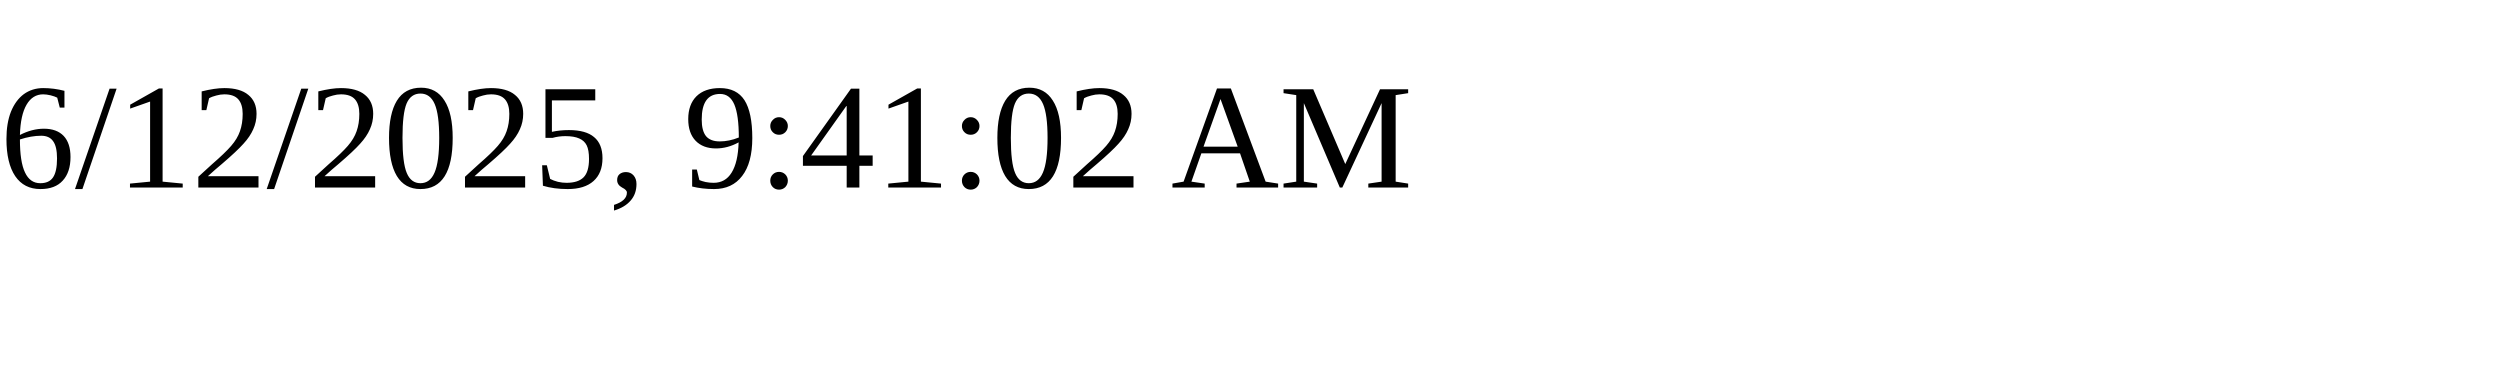
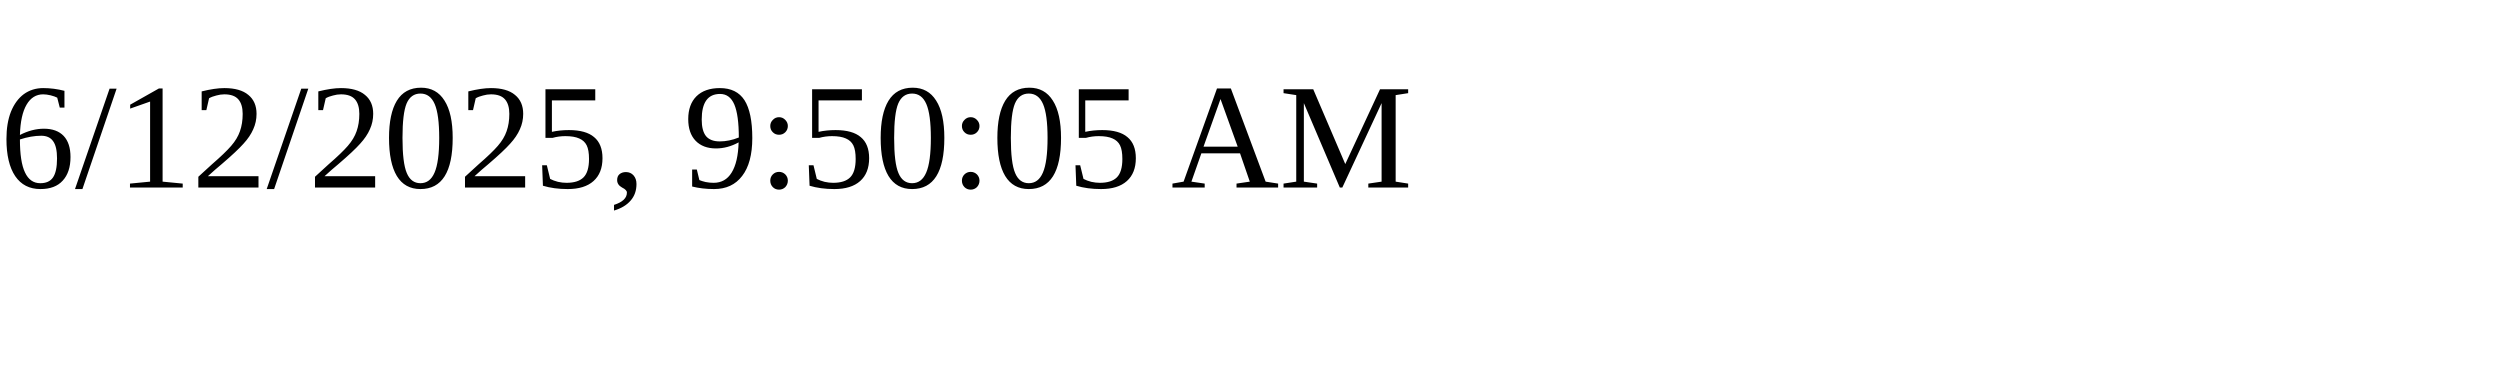
<svg xmlns="http://www.w3.org/2000/svg" height="30" width="200">
-   <text x="0" y="15">6/12/2025, 9:41:02 AM</text>
+   <text x="0" y="15">6/12/2025, 9:50:05 AM</text>
</svg>
